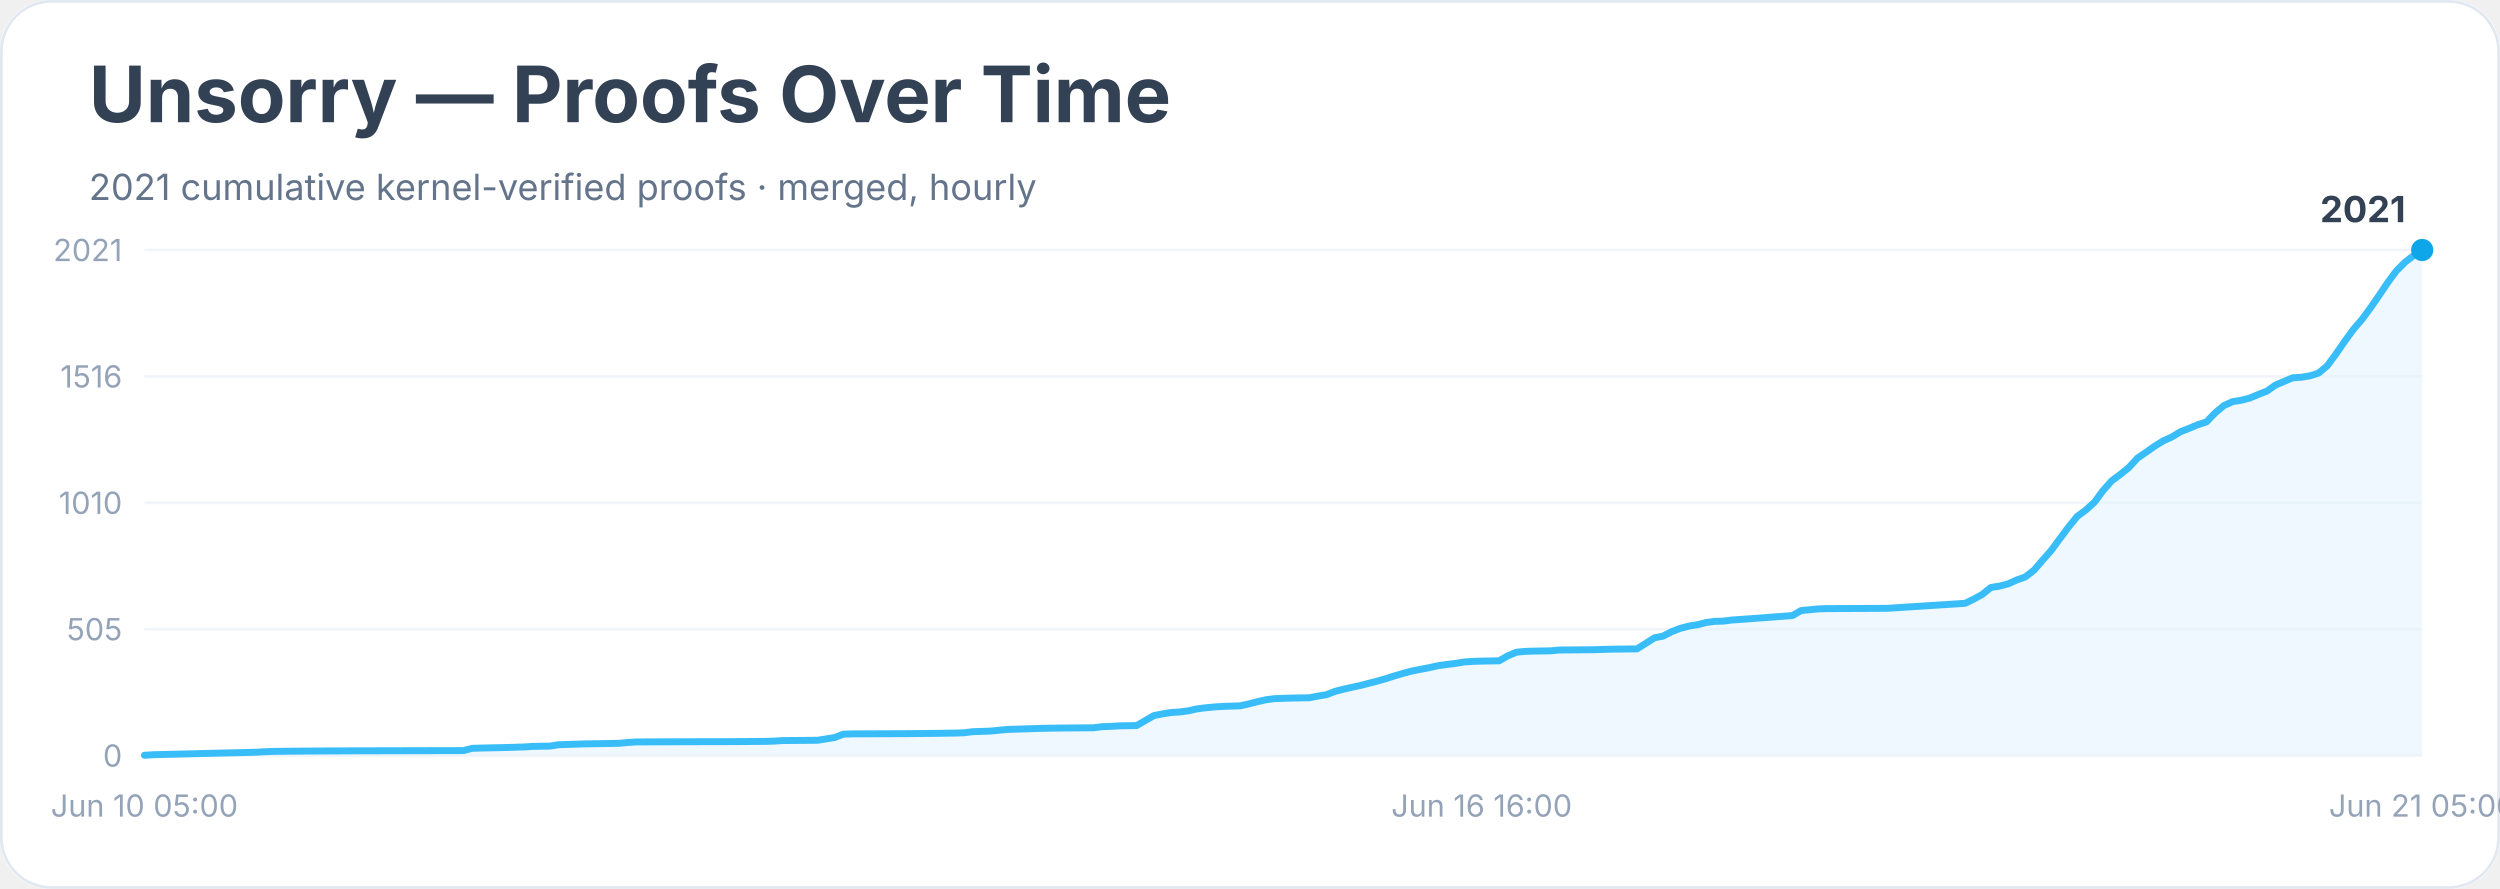
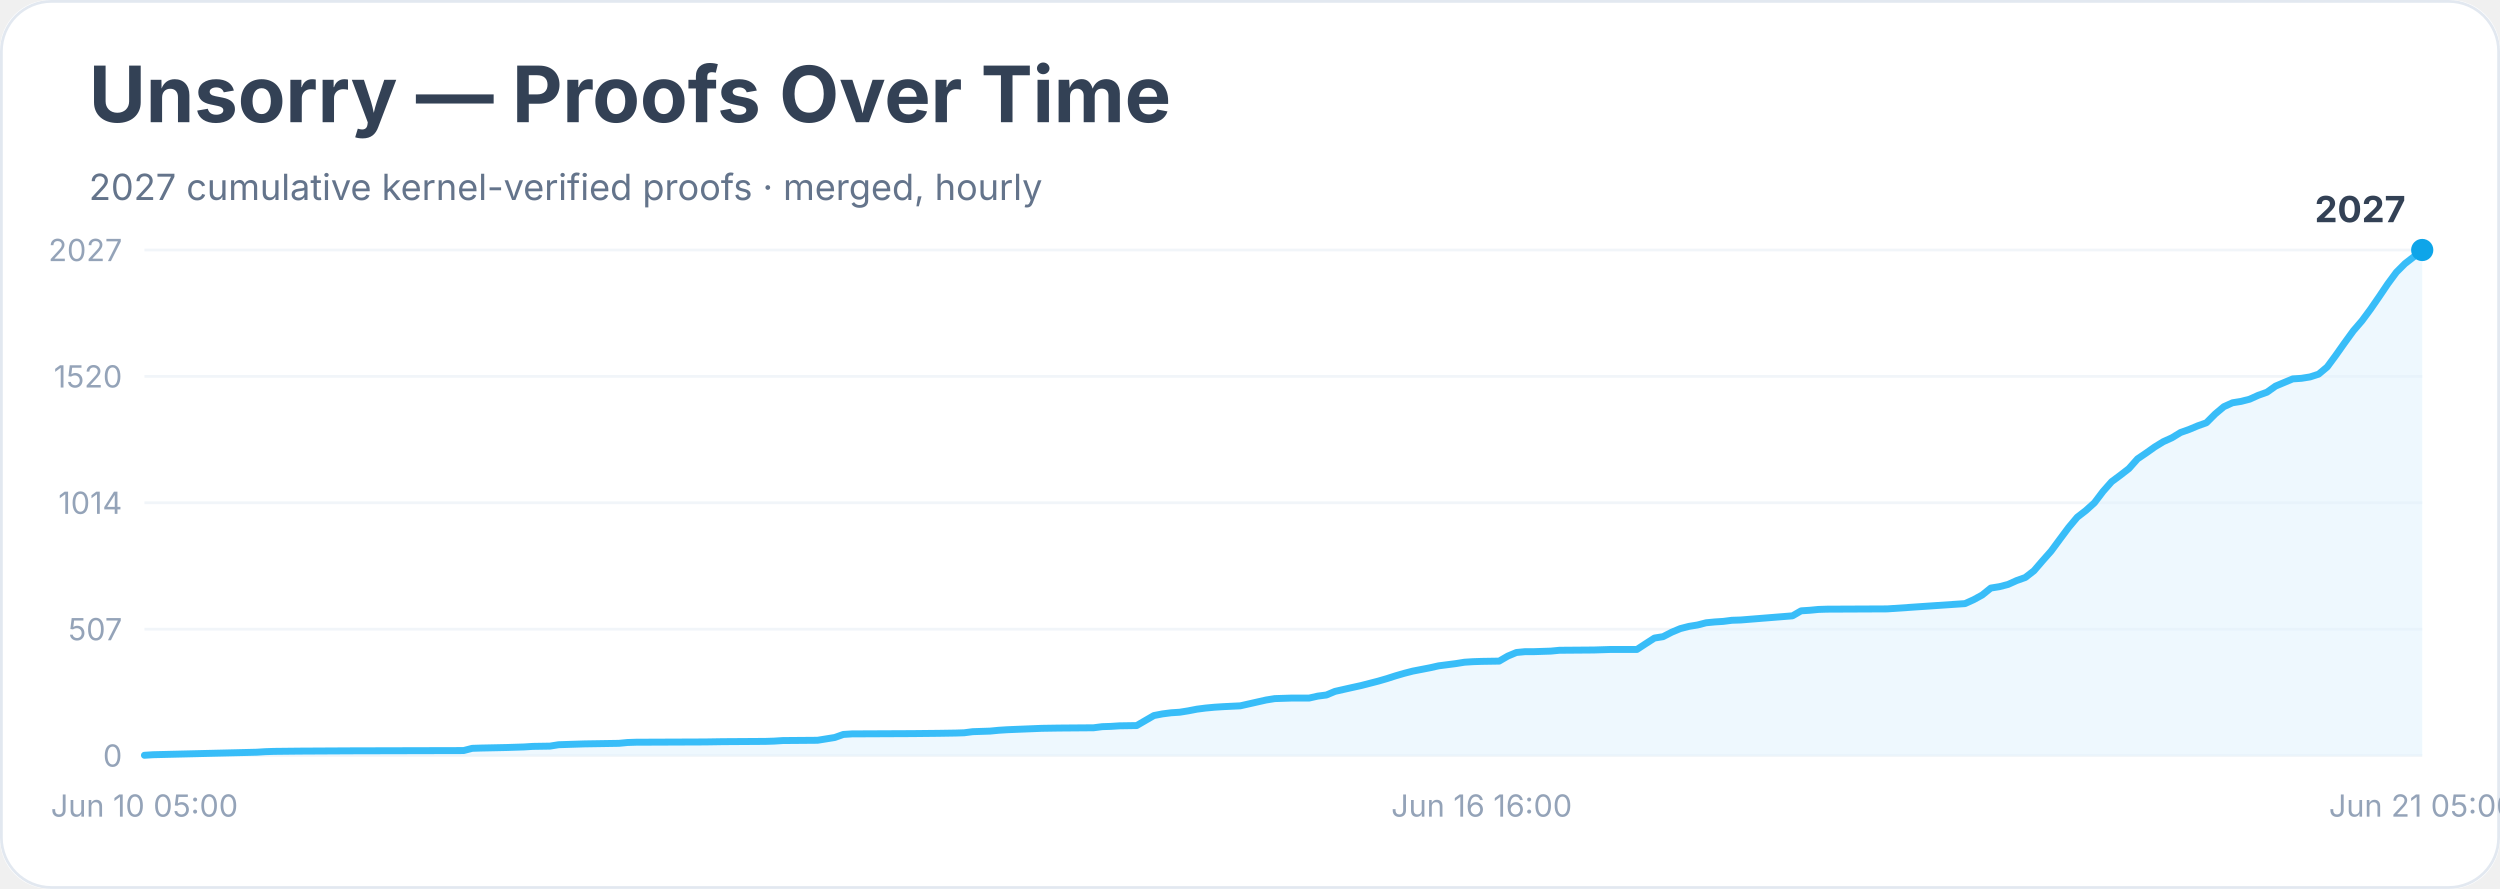
<svg xmlns="http://www.w3.org/2000/svg" width="900" height="320" viewBox="0 0 900 320" role="img" aria-labelledby="title desc">
  <rect width="900" height="100%" rx="18" fill="#ffffff" />
  <rect x="0.5" y="0.5" width="899" height="319" rx="18" fill="none" stroke="#e2e8f0" />
  <text x="32" y="44" font-family="Inter, system-ui, sans-serif" font-size="28" font-weight="700" fill="#334155">Unsorry — Proofs Over Time</text>
-   <text x="32" y="72" font-family="Inter, system-ui, sans-serif" font-size="13" fill="#64748b">2021 cumulative kernel-verified proofs · merged, hourly</text>
+   <text x="32" y="72" font-family="Inter, system-ui, sans-serif" font-size="13" fill="#64748b">2027 cumulative kernel-verified proofs · merged, hourly</text>
  <line x1="52" y1="272.0" x2="872" y2="272.0" stroke="#f1f5f9" />
  <text x="44" y="276.0" text-anchor="end" font-family="Inter, system-ui, sans-serif" font-size="11" fill="#94a3b8">0</text>
  <line x1="52" y1="226.5" x2="872" y2="226.5" stroke="#f1f5f9" />
-   <text x="44" y="230.5" text-anchor="end" font-family="Inter, system-ui, sans-serif" font-size="11" fill="#94a3b8">505</text>
+   <text x="44" y="230.5" text-anchor="end" font-family="Inter, system-ui, sans-serif" font-size="11" fill="#94a3b8">507</text>
  <line x1="52" y1="181.0" x2="872" y2="181.0" stroke="#f1f5f9" />
-   <text x="44" y="185.0" text-anchor="end" font-family="Inter, system-ui, sans-serif" font-size="11" fill="#94a3b8">1010</text>
+   <text x="44" y="185.0" text-anchor="end" font-family="Inter, system-ui, sans-serif" font-size="11" fill="#94a3b8">1014</text>
  <line x1="52" y1="135.5" x2="872" y2="135.5" stroke="#f1f5f9" />
-   <text x="44" y="139.5" text-anchor="end" font-family="Inter, system-ui, sans-serif" font-size="11" fill="#94a3b8">1516</text>
+   <text x="44" y="139.5" text-anchor="end" font-family="Inter, system-ui, sans-serif" font-size="11" fill="#94a3b8">1520</text>
  <line x1="52" y1="90.0" x2="872" y2="90.0" stroke="#f1f5f9" />
-   <text x="44" y="94.0" text-anchor="end" font-family="Inter, system-ui, sans-serif" font-size="11" fill="#94a3b8">2021</text>
-   <polygon points="52.0,272.0 52.0,271.9 55.1,271.7 92.4,270.8 95.5,270.6 98.6,270.5 107.9,270.4 126.5,270.3 166.9,270.2 170.0,269.4 173.1,269.3 182.5,269.1 185.6,269.0 188.7,268.9 191.8,268.7 198.0,268.6 201.1,268.1 210.4,267.8 222.8,267.6 225.9,267.3 229.0,267.1 253.9,267.0 260.1,267.0 275.6,266.9 278.7,266.8 281.8,266.6 294.3,266.5 297.4,266.0 300.5,265.5 303.6,264.3 306.7,264.2 328.4,264.1 337.8,264.0 344.0,263.9 347.1,263.8 350.2,263.4 353.3,263.3 356.4,263.2 359.5,262.9 362.6,262.6 375.0,262.2 381.2,262.1 393.7,262.0 396.8,261.6 399.9,261.5 403.0,261.3 409.2,261.2 412.3,259.4 415.4,257.6 418.5,257.0 421.6,256.5 424.7,256.3 427.8,255.9 430.9,255.2 434.0,254.8 437.2,254.5 440.3,254.3 446.5,254.1 449.6,253.4 452.7,252.6 455.8,251.9 458.9,251.5 465.1,251.3 471.3,251.2 474.4,250.6 477.5,250.1 480.6,248.9 483.7,248.1 486.8,247.4 490.0,246.7 493.1,245.9 496.2,245.1 499.3,244.2 502.4,243.2 505.5,242.3 508.6,241.5 511.7,240.9 514.8,240.3 517.9,239.6 521.0,239.2 524.1,238.8 527.2,238.3 530.3,238.1 533.4,238.0 539.7,237.9 542.8,236.1 545.9,234.8 549.0,234.5 552.1,234.4 558.3,234.3 561.4,234.0 573.8,233.9 580.0,233.7 589.3,233.6 592.5,231.6 595.6,229.6 598.7,229.0 601.8,227.4 604.9,226.2 608.0,225.4 611.1,224.9 614.2,224.1 617.3,223.7 620.4,223.6 623.5,223.2 626.6,223.0 645.3,221.6 648.4,219.8 651.5,219.5 654.6,219.2 657.7,219.1 679.4,219.0 707.4,217.2 710.5,215.7 713.6,214.0 716.7,211.5 719.8,211.0 722.9,210.2 726.0,208.8 729.1,207.7 732.2,205.3 735.3,201.7 738.4,198.2 741.5,194.0 744.7,189.7 747.8,185.9 750.9,183.6 754.0,180.8 757.1,176.6 760.2,173.1 763.3,170.8 766.4,168.3 769.5,164.9 772.6,162.8 775.7,160.6 778.8,158.7 781.9,157.3 785.0,155.4 788.1,154.2 791.2,152.9 794.3,151.9 797.5,148.6 800.6,146.0 803.7,144.6 806.8,144.1 809.9,143.3 813.0,142.0 816.1,140.8 819.2,138.6 822.3,137.3 825.4,136.0 828.5,135.8 831.6,135.3 834.7,134.3 837.8,131.7 840.9,127.5 844.0,123.0 847.2,118.6 850.3,115.0 853.4,110.8 856.5,106.3 859.6,101.7 862.7,97.5 865.8,94.4 868.9,92.0 872.0,90.0 872.0,272.0" fill="#e0f2fe" opacity="0.55" />
-   <polyline points="52.0,271.9 55.1,271.7 92.4,270.8 95.5,270.6 98.6,270.5 107.9,270.4 126.5,270.3 166.9,270.2 170.0,269.4 173.1,269.3 182.5,269.1 185.6,269.0 188.7,268.9 191.8,268.7 198.0,268.6 201.1,268.1 210.4,267.8 222.8,267.6 225.9,267.3 229.0,267.1 253.9,267.0 260.1,267.0 275.6,266.9 278.7,266.8 281.8,266.6 294.3,266.5 297.4,266.0 300.5,265.5 303.6,264.3 306.7,264.2 328.4,264.1 337.8,264.0 344.0,263.9 347.1,263.8 350.2,263.4 353.3,263.3 356.4,263.2 359.5,262.9 362.6,262.6 375.0,262.2 381.2,262.1 393.7,262.0 396.8,261.6 399.9,261.5 403.0,261.3 409.2,261.2 412.3,259.4 415.4,257.6 418.5,257.0 421.6,256.5 424.7,256.3 427.8,255.9 430.9,255.2 434.0,254.8 437.2,254.5 440.3,254.3 446.5,254.1 449.6,253.4 452.7,252.6 455.8,251.9 458.9,251.5 465.1,251.3 471.3,251.2 474.4,250.6 477.5,250.1 480.6,248.9 483.7,248.1 486.8,247.4 490.0,246.7 493.1,245.9 496.2,245.1 499.3,244.2 502.4,243.2 505.5,242.3 508.6,241.5 511.7,240.9 514.8,240.3 517.9,239.6 521.0,239.2 524.1,238.8 527.2,238.3 530.3,238.1 533.4,238.0 539.7,237.9 542.8,236.1 545.9,234.8 549.0,234.5 552.1,234.4 558.3,234.3 561.4,234.0 573.8,233.9 580.0,233.7 589.3,233.6 592.5,231.6 595.6,229.6 598.7,229.0 601.8,227.4 604.9,226.2 608.0,225.4 611.1,224.9 614.2,224.1 617.3,223.7 620.4,223.6 623.5,223.2 626.6,223.0 645.3,221.6 648.4,219.8 651.5,219.5 654.6,219.2 657.7,219.1 679.4,219.0 707.4,217.2 710.5,215.7 713.6,214.0 716.7,211.5 719.8,211.0 722.9,210.2 726.0,208.8 729.1,207.7 732.2,205.3 735.3,201.7 738.4,198.2 741.5,194.0 744.7,189.7 747.8,185.9 750.9,183.6 754.0,180.8 757.1,176.6 760.2,173.1 763.3,170.8 766.4,168.3 769.5,164.9 772.6,162.8 775.7,160.6 778.8,158.7 781.9,157.3 785.0,155.4 788.1,154.2 791.2,152.9 794.3,151.9 797.5,148.6 800.6,146.0 803.7,144.6 806.8,144.1 809.9,143.3 813.0,142.0 816.1,140.8 819.2,138.6 822.3,137.3 825.4,136.0 828.5,135.8 831.6,135.3 834.7,134.3 837.8,131.7 840.9,127.5 844.0,123.0 847.2,118.6 850.3,115.0 853.4,110.8 856.5,106.3 859.6,101.7 862.7,97.5 865.8,94.4 868.9,92.0 872.0,90.0" fill="none" stroke="#38bdf8" stroke-width="2.5" stroke-linejoin="round" stroke-linecap="round" />
+   <text x="44" y="94.0" text-anchor="end" font-family="Inter, system-ui, sans-serif" font-size="11" fill="#94a3b8">2027</text>
+   <polygon points="52.0,272.0 52.0,271.9 55.1,271.7 92.4,270.8 95.5,270.6 98.6,270.5 107.9,270.4 126.5,270.3 166.9,270.2 170.0,269.4 173.1,269.3 182.5,269.1 185.6,269.0 188.7,268.9 191.8,268.7 198.0,268.6 201.1,268.1 210.4,267.8 222.8,267.6 225.9,267.3 229.0,267.2 253.9,267.1 260.1,267.0 275.6,266.9 278.7,266.8 281.8,266.6 294.3,266.5 297.4,266.0 300.5,265.5 303.6,264.4 306.7,264.2 328.4,264.1 337.8,264.0 344.0,263.9 347.1,263.8 350.2,263.4 353.3,263.3 356.4,263.2 359.5,262.9 362.6,262.7 375.0,262.2 381.2,262.1 393.7,262.0 396.8,261.6 399.9,261.5 403.0,261.3 409.2,261.2 412.3,259.4 415.4,257.6 418.5,257.0 421.6,256.6 424.7,256.4 427.8,255.9 430.9,255.3 434.0,254.9 437.2,254.6 440.3,254.4 446.5,254.1 449.6,253.4 452.7,252.7 455.8,252.0 458.9,251.5 465.1,251.3 471.3,251.3 474.4,250.6 477.5,250.2 480.6,248.9 483.7,248.2 486.8,247.5 490.0,246.8 493.1,246.0 496.2,245.2 499.3,244.3 502.4,243.3 505.5,242.4 508.6,241.6 511.7,241.0 514.8,240.4 517.9,239.7 521.0,239.3 524.1,238.9 527.2,238.4 530.3,238.2 533.4,238.1 539.7,238.0 542.8,236.2 545.9,234.9 549.0,234.6 552.1,234.6 558.3,234.4 561.4,234.1 573.8,234.0 580.0,233.8 589.3,233.8 592.5,231.7 595.6,229.7 598.7,229.2 601.8,227.6 604.9,226.3 608.0,225.5 611.1,225.0 614.2,224.2 617.3,223.9 620.4,223.7 623.5,223.3 626.6,223.2 645.3,221.7 648.4,219.9 651.5,219.7 654.6,219.4 657.7,219.3 679.4,219.2 707.4,217.3 710.5,215.9 713.6,214.2 716.7,211.7 719.8,211.2 722.9,210.4 726.0,209.0 729.1,207.9 732.2,205.5 735.3,201.9 738.4,198.4 741.5,194.2 744.7,189.9 747.8,186.2 750.9,183.8 754.0,181.0 757.1,176.9 760.2,173.4 763.3,171.1 766.4,168.7 769.5,165.2 772.6,163.1 775.7,160.9 778.8,159.0 781.9,157.6 785.0,155.7 788.1,154.6 791.2,153.3 794.3,152.2 797.5,149.0 800.6,146.4 803.7,145.0 806.8,144.5 809.9,143.7 813.0,142.3 816.1,141.2 819.2,139.0 822.3,137.7 825.4,136.4 828.5,136.2 831.6,135.7 834.7,134.7 837.8,132.1 840.9,127.9 844.0,123.5 847.2,119.1 850.3,115.5 853.4,111.3 856.5,106.8 859.6,102.2 862.7,98.0 865.8,94.9 868.9,92.5 872.0,90.0 872.0,272.0" fill="#e0f2fe" opacity="0.55" />
+   <polyline points="52.0,271.9 55.1,271.7 92.4,270.8 95.5,270.6 98.6,270.5 107.9,270.4 126.5,270.3 166.9,270.2 170.0,269.4 173.1,269.3 182.5,269.1 185.6,269.0 188.7,268.9 191.8,268.7 198.0,268.6 201.1,268.1 210.4,267.8 222.8,267.6 225.9,267.3 229.0,267.2 253.9,267.1 260.1,267.0 275.6,266.9 278.7,266.8 281.8,266.6 294.3,266.5 297.4,266.0 300.5,265.5 303.6,264.4 306.7,264.2 328.4,264.1 337.8,264.0 344.0,263.9 347.1,263.8 350.2,263.4 353.3,263.3 356.4,263.2 359.5,262.9 362.6,262.7 375.0,262.2 381.2,262.1 393.7,262.0 396.8,261.6 399.9,261.5 403.0,261.3 409.2,261.2 412.3,259.4 415.4,257.6 418.5,257.0 421.6,256.6 424.7,256.4 427.8,255.9 430.9,255.3 434.0,254.9 437.2,254.6 440.3,254.4 446.5,254.1 449.6,253.4 452.7,252.7 455.8,252.0 458.9,251.5 465.1,251.3 471.3,251.3 474.4,250.6 477.5,250.2 480.6,248.9 483.7,248.2 486.8,247.5 490.0,246.8 493.1,246.0 496.2,245.2 499.3,244.3 502.4,243.3 505.5,242.4 508.6,241.6 511.7,241.0 514.8,240.4 517.9,239.7 521.0,239.3 524.1,238.9 527.2,238.4 530.3,238.2 533.4,238.1 539.7,238.0 542.8,236.2 545.9,234.9 549.0,234.6 552.1,234.6 558.3,234.4 561.4,234.1 573.8,234.0 580.0,233.8 589.3,233.8 592.5,231.7 595.6,229.7 598.7,229.2 601.8,227.6 604.9,226.3 608.0,225.5 611.1,225.0 614.2,224.2 617.3,223.9 620.4,223.7 623.5,223.3 626.6,223.2 645.3,221.7 648.4,219.9 651.5,219.7 654.6,219.4 657.7,219.3 679.4,219.2 707.4,217.3 710.5,215.9 713.6,214.2 716.7,211.7 719.8,211.2 722.9,210.4 726.0,209.0 729.1,207.9 732.2,205.5 735.3,201.9 738.4,198.4 741.5,194.2 744.7,189.9 747.8,186.2 750.9,183.8 754.0,181.0 757.1,176.9 760.2,173.4 763.3,171.1 766.4,168.7 769.5,165.2 772.6,163.1 775.7,160.9 778.8,159.0 781.9,157.6 785.0,155.7 788.1,154.6 791.2,153.3 794.3,152.2 797.5,149.0 800.6,146.4 803.7,145.0 806.8,144.5 809.9,143.7 813.0,142.3 816.1,141.2 819.2,139.0 822.3,137.7 825.4,136.4 828.5,136.2 831.6,135.7 834.7,134.7 837.8,132.1 840.9,127.9 844.0,123.5 847.2,119.1 850.3,115.5 853.4,111.3 856.5,106.8 859.6,102.2 862.7,98.0 865.8,94.9 868.9,92.5 872.0,90.0" fill="none" stroke="#38bdf8" stroke-width="2.5" stroke-linejoin="round" stroke-linecap="round" />
  <circle cx="872.0" cy="90.0" r="4" fill="#0ea5e9" />
-   <text x="866.0" y="80.0" text-anchor="end" font-family="Inter, system-ui, sans-serif" font-size="13" font-weight="700" fill="#334155">2021</text>
+   <text x="866.0" y="80.0" text-anchor="end" font-family="Inter, system-ui, sans-serif" font-size="13" font-weight="700" fill="#334155">2027</text>
  <text x="52.0" y="294" text-anchor="middle" font-family="Inter, system-ui, sans-serif" font-size="11" fill="#94a3b8">Jun 10 05:00</text>
  <text x="533.4" y="294" text-anchor="middle" font-family="Inter, system-ui, sans-serif" font-size="11" fill="#94a3b8">Jun 16 16:00</text>
  <text x="872.0" y="294" text-anchor="middle" font-family="Inter, system-ui, sans-serif" font-size="11" fill="#94a3b8">Jun 21 05:00</text>
</svg>
